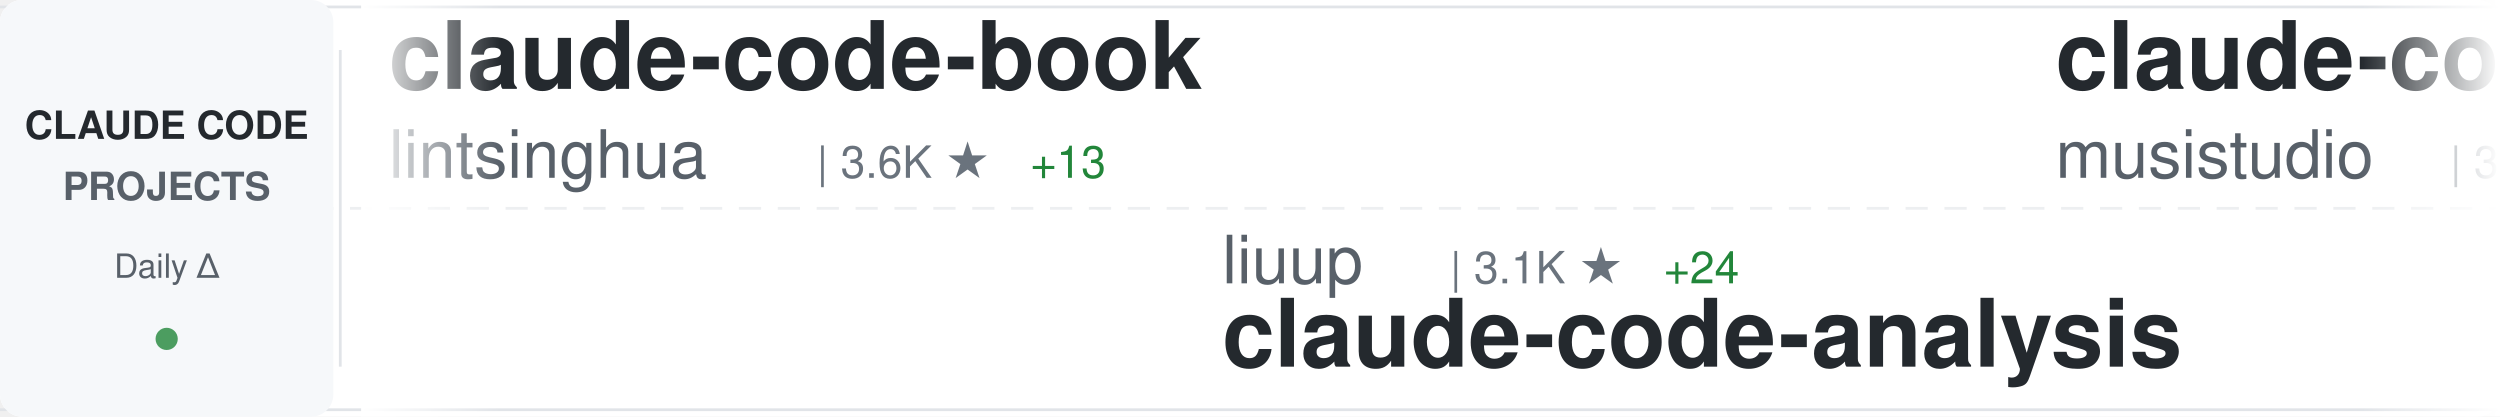
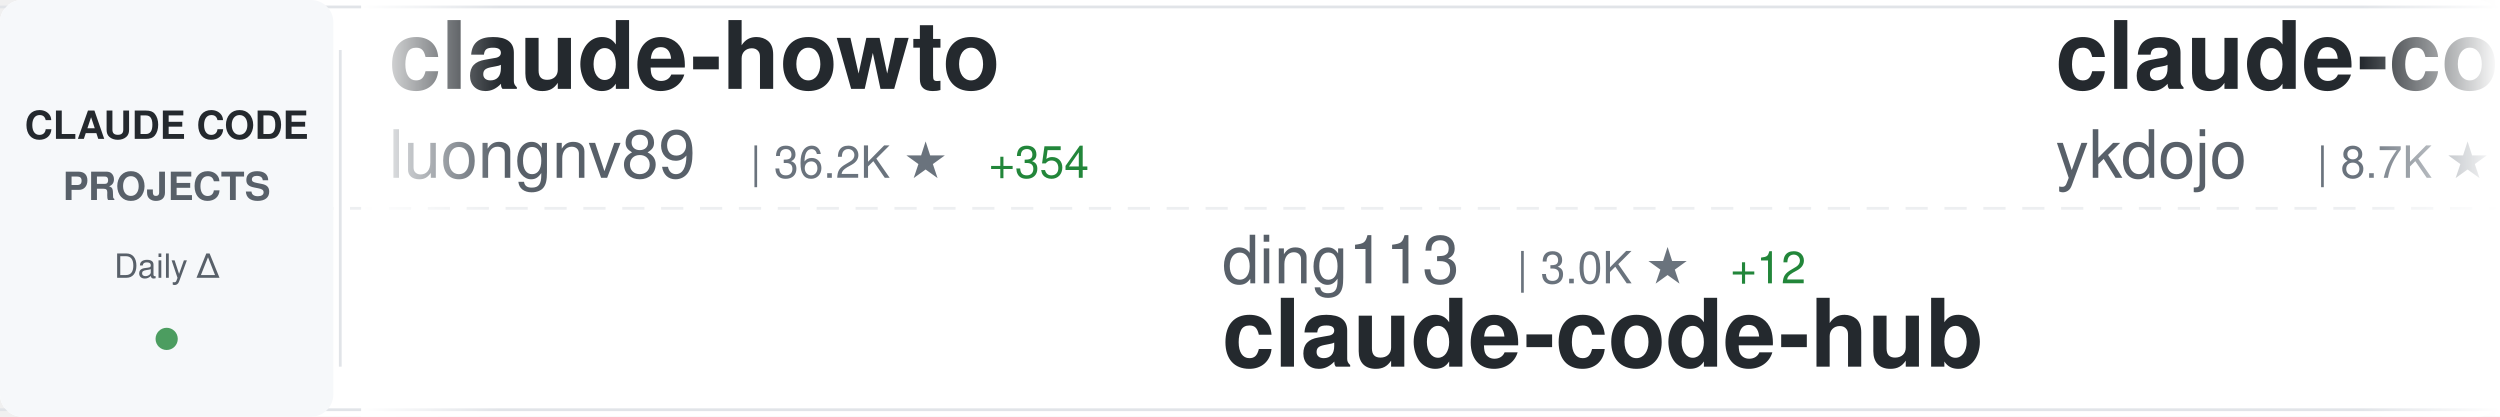
<svg xmlns="http://www.w3.org/2000/svg" width="900" height="150">
  <defs>
    <linearGradient id="awesomeLeftFade" x1="0%" y1="0%" x2="100%" y2="0%">
      <stop offset="0%" style="stop-color:#ffffff;stop-opacity:1" />
      <stop offset="100%" style="stop-color:#ffffff;stop-opacity:0" />
    </linearGradient>
    <linearGradient id="awesomeRightFade" x1="0%" y1="0%" x2="100%" y2="0%">
      <stop offset="0%" style="stop-color:#ffffff;stop-opacity:0" />
      <stop offset="100%" style="stop-color:#ffffff;stop-opacity:1" />
    </linearGradient>
  </defs>
  <rect width="900" height="150" fill="#ffffff" rx="8" />
  <rect x="0" y="2" width="900" height="1" fill="#e1e4e8" />
  <rect x="0" y="147" width="900" height="1" fill="#e1e4e8" />
  <line x1="0" y1="75" x2="900" y2="75" stroke="#e1e4e8" stroke-width="1" stroke-dasharray="8 6" opacity="0.6" />
  <rect x="0" y="0" width="120" height="150" fill="#f6f8fa" rx="8" />
  <text x="60" y="50" font-family="-apple-system, BlinkMacSystemFont, 'Segoe UI', Helvetica, Arial, sans-serif" font-size="14" font-weight="600" fill="#24292e" text-anchor="middle">CLAUDE CODE</text>
  <text x="60" y="72" font-family="-apple-system, BlinkMacSystemFont, 'Segoe UI', Helvetica, Arial, sans-serif" font-size="14" font-weight="600" fill="#586069" text-anchor="middle">PROJECTS</text>
  <text x="60" y="100" font-family="-apple-system, BlinkMacSystemFont, 'Segoe UI', Helvetica, Arial, sans-serif" font-size="12" font-weight="500" fill="#586069" text-anchor="middle">Daily Δ</text>
  <circle cx="60" cy="122" r="4" fill="#22863a" opacity="0.8" />
  <rect x="122" y="18" width="1" height="114" fill="#e1e4e8" />
  <clipPath id="awesomeTickerClip">
    <rect x="130" y="0" width="770" height="150" />
  </clipPath>
  <g clip-path="url(#awesomeTickerClip)">
    <g id="awesomeTickerItems">
      <animateTransform attributeName="transform" attributeType="XML" type="translate" from="0 0" to="-3000 0" dur="54s" repeatCount="indefinite" />
      <g transform="translate(0, 0)">
-         <text x="140" y="32" font-family="-apple-system, BlinkMacSystemFont, 'Segoe UI', Helvetica, Arial, sans-serif" font-size="34" font-weight="600" fill="#24292e">claude-code-book</text>
-         <text x="140" y="64" font-family="-apple-system, BlinkMacSystemFont, 'Segoe UI', Helvetica, Arial, sans-serif" font-size="24" font-weight="400" fill="#586069">lintsinghua</text>
-         <text x="294" y="64" font-family="-apple-system, BlinkMacSystemFont, 'Segoe UI', Helvetica, Arial, sans-serif" font-size="16" font-weight="500" fill="#6a737d">| 3.6K ★</text>
-         <text x="371" y="64" font-family="-apple-system, BlinkMacSystemFont, 'Segoe UI', Helvetica, Arial, sans-serif" font-size="16" font-weight="500" fill="#22863a"> +13</text>
+         <text x="140" y="32" font-family="-apple-system, BlinkMacSystemFont, 'Segoe UI', Helvetica, Arial, sans-serif" font-size="34" font-weight="600" fill="#24292e">claude-howto</text>
+         <text x="140" y="64" font-family="-apple-system, BlinkMacSystemFont, 'Segoe UI', Helvetica, Arial, sans-serif" font-size="24" font-weight="400" fill="#586069">luongnv89</text>
+         <text x="270" y="64" font-family="-apple-system, BlinkMacSystemFont, 'Segoe UI', Helvetica, Arial, sans-serif" font-size="16" font-weight="500" fill="#6a737d">| 36.2K ★</text>
+         <text x="356" y="64" font-family="-apple-system, BlinkMacSystemFont, 'Segoe UI', Helvetica, Arial, sans-serif" font-size="16" font-weight="500" fill="#22863a"> +354</text>
      </g>
      <g transform="translate(300, 0)">
-         <text x="140" y="102" font-family="-apple-system, BlinkMacSystemFont, 'Segoe UI', Helvetica, Arial, sans-serif" font-size="24" font-weight="400" fill="#586069">liuup</text>
-         <text x="222" y="102" font-family="-apple-system, BlinkMacSystemFont, 'Segoe UI', Helvetica, Arial, sans-serif" font-size="16" font-weight="500" fill="#6a737d">| 3.1K ★</text>
-         <text x="299" y="102" font-family="-apple-system, BlinkMacSystemFont, 'Segoe UI', Helvetica, Arial, sans-serif" font-size="16" font-weight="500" fill="#22863a"> +24</text>
-         <text x="140" y="132" font-family="-apple-system, BlinkMacSystemFont, 'Segoe UI', Helvetica, Arial, sans-serif" font-size="34" font-weight="600" fill="#24292e">claude-code-analysis</text>
+         <text x="140" y="102" font-family="-apple-system, BlinkMacSystemFont, 'Segoe UI', Helvetica, Arial, sans-serif" font-size="24" font-weight="400" fill="#586069">ding113</text>
+         <text x="246" y="102" font-family="-apple-system, BlinkMacSystemFont, 'Segoe UI', Helvetica, Arial, sans-serif" font-size="16" font-weight="500" fill="#6a737d">| 3.0K ★</text>
+         <text x="323" y="102" font-family="-apple-system, BlinkMacSystemFont, 'Segoe UI', Helvetica, Arial, sans-serif" font-size="16" font-weight="500" fill="#22863a"> +12</text>
+         <text x="140" y="132" font-family="-apple-system, BlinkMacSystemFont, 'Segoe UI', Helvetica, Arial, sans-serif" font-size="34" font-weight="600" fill="#24292e">claude-code-hub</text>
      </g>
      <g transform="translate(600, 0)">
-         <text x="140" y="32" font-family="-apple-system, BlinkMacSystemFont, 'Segoe UI', Helvetica, Arial, sans-serif" font-size="34" font-weight="600" fill="#24292e">claude-code-router</text>
-         <text x="140" y="64" font-family="-apple-system, BlinkMacSystemFont, 'Segoe UI', Helvetica, Arial, sans-serif" font-size="24" font-weight="400" fill="#586069">musistudio</text>
-         <text x="282" y="64" font-family="-apple-system, BlinkMacSystemFont, 'Segoe UI', Helvetica, Arial, sans-serif" font-size="16" font-weight="500" fill="#6a737d">| 34.8K ★</text>
-         <text x="368" y="64" font-family="-apple-system, BlinkMacSystemFont, 'Segoe UI', Helvetica, Arial, sans-serif" font-size="16" font-weight="500" fill="#22863a"> +29</text>
+         <text x="140" y="32" font-family="-apple-system, BlinkMacSystemFont, 'Segoe UI', Helvetica, Arial, sans-serif" font-size="34" font-weight="600" fill="#24292e">claude-code-tips</text>
+         <text x="140" y="64" font-family="-apple-system, BlinkMacSystemFont, 'Segoe UI', Helvetica, Arial, sans-serif" font-size="24" font-weight="400" fill="#586069">ykdojo</text>
+         <text x="234" y="64" font-family="-apple-system, BlinkMacSystemFont, 'Segoe UI', Helvetica, Arial, sans-serif" font-size="16" font-weight="500" fill="#6a737d">| 8.7K ★</text>
+         <text x="311" y="64" font-family="-apple-system, BlinkMacSystemFont, 'Segoe UI', Helvetica, Arial, sans-serif" font-size="16" font-weight="500" fill="#22863a"> +12</text>
      </g>
      <g transform="translate(900, 0)">
-         <text x="140" y="102" font-family="-apple-system, BlinkMacSystemFont, 'Segoe UI', Helvetica, Arial, sans-serif" font-size="24" font-weight="400" fill="#586069">luongnv89</text>
-         <text x="270" y="102" font-family="-apple-system, BlinkMacSystemFont, 'Segoe UI', Helvetica, Arial, sans-serif" font-size="16" font-weight="500" fill="#6a737d">| 36.2K ★</text>
-         <text x="356" y="102" font-family="-apple-system, BlinkMacSystemFont, 'Segoe UI', Helvetica, Arial, sans-serif" font-size="16" font-weight="500" fill="#22863a"> +523</text>
-         <text x="140" y="132" font-family="-apple-system, BlinkMacSystemFont, 'Segoe UI', Helvetica, Arial, sans-serif" font-size="34" font-weight="600" fill="#24292e">claude-howto</text>
+         <text x="140" y="102" font-family="-apple-system, BlinkMacSystemFont, 'Segoe UI', Helvetica, Arial, sans-serif" font-size="24" font-weight="400" fill="#586069">zstmfhy</text>
+         <text x="246" y="102" font-family="-apple-system, BlinkMacSystemFont, 'Segoe UI', Helvetica, Arial, sans-serif" font-size="16" font-weight="500" fill="#6a737d">| 190 ★</text>
+         <text x="140" y="132" font-family="-apple-system, BlinkMacSystemFont, 'Segoe UI', Helvetica, Arial, sans-serif" font-size="34" font-weight="600" fill="#24292e">Claude-code</text>
      </g>
      <g transform="translate(1200, 0)">
-         <text x="140" y="32" font-family="-apple-system, BlinkMacSystemFont, 'Segoe UI', Helvetica, Arial, sans-serif" font-size="34" font-weight="600" fill="#24292e">Claude-Code-Game-Studios</text>
-         <text x="140" y="64" font-family="-apple-system, BlinkMacSystemFont, 'Segoe UI', Helvetica, Arial, sans-serif" font-size="24" font-weight="400" fill="#586069">Donchitos</text>
-         <text x="270" y="64" font-family="-apple-system, BlinkMacSystemFont, 'Segoe UI', Helvetica, Arial, sans-serif" font-size="16" font-weight="500" fill="#6a737d">| 21.3K ★</text>
-         <text x="356" y="64" font-family="-apple-system, BlinkMacSystemFont, 'Segoe UI', Helvetica, Arial, sans-serif" font-size="16" font-weight="500" fill="#22863a"> +109</text>
+         <text x="140" y="32" font-family="-apple-system, BlinkMacSystemFont, 'Segoe UI', Helvetica, Arial, sans-serif" font-size="34" font-weight="600" fill="#24292e">claude-code</text>
+         <text x="140" y="64" font-family="-apple-system, BlinkMacSystemFont, 'Segoe UI', Helvetica, Arial, sans-serif" font-size="24" font-weight="400" fill="#586069">xorespesp</text>
+         <text x="270" y="64" font-family="-apple-system, BlinkMacSystemFont, 'Segoe UI', Helvetica, Arial, sans-serif" font-size="16" font-weight="500" fill="#6a737d">| 225 ★</text>
      </g>
      <g transform="translate(1500, 0)">
-         <text x="140" y="102" font-family="-apple-system, BlinkMacSystemFont, 'Segoe UI', Helvetica, Arial, sans-serif" font-size="24" font-weight="400" fill="#586069">router-for-me</text>
-         <text x="318" y="102" font-family="-apple-system, BlinkMacSystemFont, 'Segoe UI', Helvetica, Arial, sans-serif" font-size="16" font-weight="500" fill="#6a737d">| 37.0K ★</text>
-         <text x="404" y="102" font-family="-apple-system, BlinkMacSystemFont, 'Segoe UI', Helvetica, Arial, sans-serif" font-size="16" font-weight="500" fill="#22863a"> +321</text>
-         <text x="140" y="132" font-family="-apple-system, BlinkMacSystemFont, 'Segoe UI', Helvetica, Arial, sans-serif" font-size="34" font-weight="600" fill="#24292e">CLIProxyAPI</text>
+         <text x="140" y="102" font-family="-apple-system, BlinkMacSystemFont, 'Segoe UI', Helvetica, Arial, sans-serif" font-size="24" font-weight="400" fill="#586069">freestylefly</text>
+         <text x="306" y="102" font-family="-apple-system, BlinkMacSystemFont, 'Segoe UI', Helvetica, Arial, sans-serif" font-size="16" font-weight="500" fill="#6a737d">| 126 ★</text>
+         <text x="140" y="132" font-family="-apple-system, BlinkMacSystemFont, 'Segoe UI', Helvetica, Arial, sans-serif" font-size="34" font-weight="600" fill="#24292e">claude-code</text>
      </g>
      <g transform="translate(1800, 0)">
-         <text x="140" y="32" font-family="-apple-system, BlinkMacSystemFont, 'Segoe UI', Helvetica, Arial, sans-serif" font-size="34" font-weight="600" fill="#24292e">edmunds-claude-code</text>
-         <text x="140" y="64" font-family="-apple-system, BlinkMacSystemFont, 'Segoe UI', Helvetica, Arial, sans-serif" font-size="24" font-weight="400" fill="#586069">edmund-io</text>
-         <text x="270" y="64" font-family="-apple-system, BlinkMacSystemFont, 'Segoe UI', Helvetica, Arial, sans-serif" font-size="16" font-weight="500" fill="#6a737d">| 1.5K ★</text>
-         <text x="347" y="64" font-family="-apple-system, BlinkMacSystemFont, 'Segoe UI', Helvetica, Arial, sans-serif" font-size="16" font-weight="500" fill="#22863a"> +2</text>
+         <text x="140" y="32" font-family="-apple-system, BlinkMacSystemFont, 'Segoe UI', Helvetica, Arial, sans-serif" font-size="34" font-weight="600" fill="#24292e">awesome-claude-code-suba...</text>
+         <text x="140" y="64" font-family="-apple-system, BlinkMacSystemFont, 'Segoe UI', Helvetica, Arial, sans-serif" font-size="24" font-weight="400" fill="#586069">VoltAgent</text>
+         <text x="270" y="64" font-family="-apple-system, BlinkMacSystemFont, 'Segoe UI', Helvetica, Arial, sans-serif" font-size="16" font-weight="500" fill="#6a737d">| 21.5K ★</text>
+         <text x="356" y="64" font-family="-apple-system, BlinkMacSystemFont, 'Segoe UI', Helvetica, Arial, sans-serif" font-size="16" font-weight="500" fill="#22863a"> +83</text>
      </g>
      <g transform="translate(2100, 0)">
-         <text x="140" y="102" font-family="-apple-system, BlinkMacSystemFont, 'Segoe UI', Helvetica, Arial, sans-serif" font-size="24" font-weight="400" fill="#586069">AprilNEA</text>
-         <text x="258" y="102" font-family="-apple-system, BlinkMacSystemFont, 'Segoe UI', Helvetica, Arial, sans-serif" font-size="16" font-weight="500" fill="#6a737d">| 385 ★</text>
-         <text x="326" y="102" font-family="-apple-system, BlinkMacSystemFont, 'Segoe UI', Helvetica, Arial, sans-serif" font-size="16" font-weight="500" fill="#22863a"> +1</text>
-         <text x="140" y="132" font-family="-apple-system, BlinkMacSystemFont, 'Segoe UI', Helvetica, Arial, sans-serif" font-size="34" font-weight="600" fill="#24292e">claude-code-source</text>
+         <text x="140" y="102" font-family="-apple-system, BlinkMacSystemFont, 'Segoe UI', Helvetica, Arial, sans-serif" font-size="24" font-weight="400" fill="#586069">diet103</text>
+         <text x="246" y="102" font-family="-apple-system, BlinkMacSystemFont, 'Segoe UI', Helvetica, Arial, sans-serif" font-size="16" font-weight="500" fill="#6a737d">| 9.7K ★</text>
+         <text x="323" y="102" font-family="-apple-system, BlinkMacSystemFont, 'Segoe UI', Helvetica, Arial, sans-serif" font-size="16" font-weight="500" fill="#22863a"> +2</text>
+         <text x="140" y="132" font-family="-apple-system, BlinkMacSystemFont, 'Segoe UI', Helvetica, Arial, sans-serif" font-size="34" font-weight="600" fill="#24292e">claude-code-infrastructu...</text>
      </g>
      <g transform="translate(2400, 0)">
-         <text x="140" y="32" font-family="-apple-system, BlinkMacSystemFont, 'Segoe UI', Helvetica, Arial, sans-serif" font-size="34" font-weight="600" fill="#24292e">sc-claude-code-files</text>
-         <text x="140" y="64" font-family="-apple-system, BlinkMacSystemFont, 'Segoe UI', Helvetica, Arial, sans-serif" font-size="24" font-weight="400" fill="#586069">https-deeplearning-ai</text>
-         <text x="414" y="64" font-family="-apple-system, BlinkMacSystemFont, 'Segoe UI', Helvetica, Arial, sans-serif" font-size="16" font-weight="500" fill="#6a737d">| 524 ★</text>
+         <text x="140" y="32" font-family="-apple-system, BlinkMacSystemFont, 'Segoe UI', Helvetica, Arial, sans-serif" font-size="34" font-weight="600" fill="#24292e">system_prompts_leaks</text>
+         <text x="140" y="64" font-family="-apple-system, BlinkMacSystemFont, 'Segoe UI', Helvetica, Arial, sans-serif" font-size="24" font-weight="400" fill="#586069">asgeirtj</text>
+         <text x="258" y="64" font-family="-apple-system, BlinkMacSystemFont, 'Segoe UI', Helvetica, Arial, sans-serif" font-size="16" font-weight="500" fill="#6a737d">| 41.5K ★</text>
+         <text x="344" y="64" font-family="-apple-system, BlinkMacSystemFont, 'Segoe UI', Helvetica, Arial, sans-serif" font-size="16" font-weight="500" fill="#22863a"> +54</text>
      </g>
      <g transform="translate(2700, 0)">
-         <text x="140" y="102" font-family="-apple-system, BlinkMacSystemFont, 'Segoe UI', Helvetica, Arial, sans-serif" font-size="24" font-weight="400" fill="#586069">RichardAtCT</text>
-         <text x="294" y="102" font-family="-apple-system, BlinkMacSystemFont, 'Segoe UI', Helvetica, Arial, sans-serif" font-size="16" font-weight="500" fill="#6a737d">| 2.7K ★</text>
-         <text x="371" y="102" font-family="-apple-system, BlinkMacSystemFont, 'Segoe UI', Helvetica, Arial, sans-serif" font-size="16" font-weight="500" fill="#22863a"> +1</text>
-         <text x="140" y="132" font-family="-apple-system, BlinkMacSystemFont, 'Segoe UI', Helvetica, Arial, sans-serif" font-size="34" font-weight="600" fill="#24292e">claude-code-telegram</text>
+         <text x="140" y="102" font-family="-apple-system, BlinkMacSystemFont, 'Segoe UI', Helvetica, Arial, sans-serif" font-size="24" font-weight="400" fill="#586069">davila7</text>
+         <text x="246" y="102" font-family="-apple-system, BlinkMacSystemFont, 'Segoe UI', Helvetica, Arial, sans-serif" font-size="16" font-weight="500" fill="#6a737d">| 27.9K ★</text>
+         <text x="332" y="102" font-family="-apple-system, BlinkMacSystemFont, 'Segoe UI', Helvetica, Arial, sans-serif" font-size="16" font-weight="500" fill="#22863a"> +44</text>
+         <text x="140" y="132" font-family="-apple-system, BlinkMacSystemFont, 'Segoe UI', Helvetica, Arial, sans-serif" font-size="34" font-weight="600" fill="#24292e">claude-code-templates</text>
      </g>
      <g transform="translate(3000, 0)">
-         <text x="140" y="32" font-family="-apple-system, BlinkMacSystemFont, 'Segoe UI', Helvetica, Arial, sans-serif" font-size="34" font-weight="600" fill="#24292e">claude-code-book</text>
-         <text x="140" y="64" font-family="-apple-system, BlinkMacSystemFont, 'Segoe UI', Helvetica, Arial, sans-serif" font-size="24" font-weight="400" fill="#586069">lintsinghua</text>
-         <text x="294" y="64" font-family="-apple-system, BlinkMacSystemFont, 'Segoe UI', Helvetica, Arial, sans-serif" font-size="16" font-weight="500" fill="#6a737d">| 3.6K ★</text>
-         <text x="371" y="64" font-family="-apple-system, BlinkMacSystemFont, 'Segoe UI', Helvetica, Arial, sans-serif" font-size="16" font-weight="500" fill="#22863a"> +13</text>
+         <text x="140" y="32" font-family="-apple-system, BlinkMacSystemFont, 'Segoe UI', Helvetica, Arial, sans-serif" font-size="34" font-weight="600" fill="#24292e">claude-howto</text>
+         <text x="140" y="64" font-family="-apple-system, BlinkMacSystemFont, 'Segoe UI', Helvetica, Arial, sans-serif" font-size="24" font-weight="400" fill="#586069">luongnv89</text>
+         <text x="270" y="64" font-family="-apple-system, BlinkMacSystemFont, 'Segoe UI', Helvetica, Arial, sans-serif" font-size="16" font-weight="500" fill="#6a737d">| 36.2K ★</text>
+         <text x="356" y="64" font-family="-apple-system, BlinkMacSystemFont, 'Segoe UI', Helvetica, Arial, sans-serif" font-size="16" font-weight="500" fill="#22863a"> +354</text>
      </g>
      <g transform="translate(3300, 0)">
-         <text x="140" y="102" font-family="-apple-system, BlinkMacSystemFont, 'Segoe UI', Helvetica, Arial, sans-serif" font-size="24" font-weight="400" fill="#586069">liuup</text>
-         <text x="222" y="102" font-family="-apple-system, BlinkMacSystemFont, 'Segoe UI', Helvetica, Arial, sans-serif" font-size="16" font-weight="500" fill="#6a737d">| 3.1K ★</text>
-         <text x="299" y="102" font-family="-apple-system, BlinkMacSystemFont, 'Segoe UI', Helvetica, Arial, sans-serif" font-size="16" font-weight="500" fill="#22863a"> +24</text>
-         <text x="140" y="132" font-family="-apple-system, BlinkMacSystemFont, 'Segoe UI', Helvetica, Arial, sans-serif" font-size="34" font-weight="600" fill="#24292e">claude-code-analysis</text>
+         <text x="140" y="102" font-family="-apple-system, BlinkMacSystemFont, 'Segoe UI', Helvetica, Arial, sans-serif" font-size="24" font-weight="400" fill="#586069">ding113</text>
+         <text x="246" y="102" font-family="-apple-system, BlinkMacSystemFont, 'Segoe UI', Helvetica, Arial, sans-serif" font-size="16" font-weight="500" fill="#6a737d">| 3.0K ★</text>
+         <text x="323" y="102" font-family="-apple-system, BlinkMacSystemFont, 'Segoe UI', Helvetica, Arial, sans-serif" font-size="16" font-weight="500" fill="#22863a"> +12</text>
+         <text x="140" y="132" font-family="-apple-system, BlinkMacSystemFont, 'Segoe UI', Helvetica, Arial, sans-serif" font-size="34" font-weight="600" fill="#24292e">claude-code-hub</text>
      </g>
      <g transform="translate(3600, 0)">
-         <text x="140" y="32" font-family="-apple-system, BlinkMacSystemFont, 'Segoe UI', Helvetica, Arial, sans-serif" font-size="34" font-weight="600" fill="#24292e">claude-code-router</text>
-         <text x="140" y="64" font-family="-apple-system, BlinkMacSystemFont, 'Segoe UI', Helvetica, Arial, sans-serif" font-size="24" font-weight="400" fill="#586069">musistudio</text>
-         <text x="282" y="64" font-family="-apple-system, BlinkMacSystemFont, 'Segoe UI', Helvetica, Arial, sans-serif" font-size="16" font-weight="500" fill="#6a737d">| 34.8K ★</text>
-         <text x="368" y="64" font-family="-apple-system, BlinkMacSystemFont, 'Segoe UI', Helvetica, Arial, sans-serif" font-size="16" font-weight="500" fill="#22863a"> +29</text>
+         <text x="140" y="32" font-family="-apple-system, BlinkMacSystemFont, 'Segoe UI', Helvetica, Arial, sans-serif" font-size="34" font-weight="600" fill="#24292e">claude-code-tips</text>
+         <text x="140" y="64" font-family="-apple-system, BlinkMacSystemFont, 'Segoe UI', Helvetica, Arial, sans-serif" font-size="24" font-weight="400" fill="#586069">ykdojo</text>
+         <text x="234" y="64" font-family="-apple-system, BlinkMacSystemFont, 'Segoe UI', Helvetica, Arial, sans-serif" font-size="16" font-weight="500" fill="#6a737d">| 8.7K ★</text>
+         <text x="311" y="64" font-family="-apple-system, BlinkMacSystemFont, 'Segoe UI', Helvetica, Arial, sans-serif" font-size="16" font-weight="500" fill="#22863a"> +12</text>
      </g>
      <g transform="translate(3900, 0)">
-         <text x="140" y="102" font-family="-apple-system, BlinkMacSystemFont, 'Segoe UI', Helvetica, Arial, sans-serif" font-size="24" font-weight="400" fill="#586069">luongnv89</text>
-         <text x="270" y="102" font-family="-apple-system, BlinkMacSystemFont, 'Segoe UI', Helvetica, Arial, sans-serif" font-size="16" font-weight="500" fill="#6a737d">| 36.2K ★</text>
-         <text x="356" y="102" font-family="-apple-system, BlinkMacSystemFont, 'Segoe UI', Helvetica, Arial, sans-serif" font-size="16" font-weight="500" fill="#22863a"> +523</text>
-         <text x="140" y="132" font-family="-apple-system, BlinkMacSystemFont, 'Segoe UI', Helvetica, Arial, sans-serif" font-size="34" font-weight="600" fill="#24292e">claude-howto</text>
+         <text x="140" y="102" font-family="-apple-system, BlinkMacSystemFont, 'Segoe UI', Helvetica, Arial, sans-serif" font-size="24" font-weight="400" fill="#586069">zstmfhy</text>
+         <text x="246" y="102" font-family="-apple-system, BlinkMacSystemFont, 'Segoe UI', Helvetica, Arial, sans-serif" font-size="16" font-weight="500" fill="#6a737d">| 190 ★</text>
+         <text x="140" y="132" font-family="-apple-system, BlinkMacSystemFont, 'Segoe UI', Helvetica, Arial, sans-serif" font-size="34" font-weight="600" fill="#24292e">Claude-code</text>
      </g>
    </g>
  </g>
  <rect x="130" y="0" width="50" height="150" fill="url(#awesomeLeftFade)" />
  <rect x="850" y="0" width="50" height="150" fill="url(#awesomeRightFade)" />
</svg>
